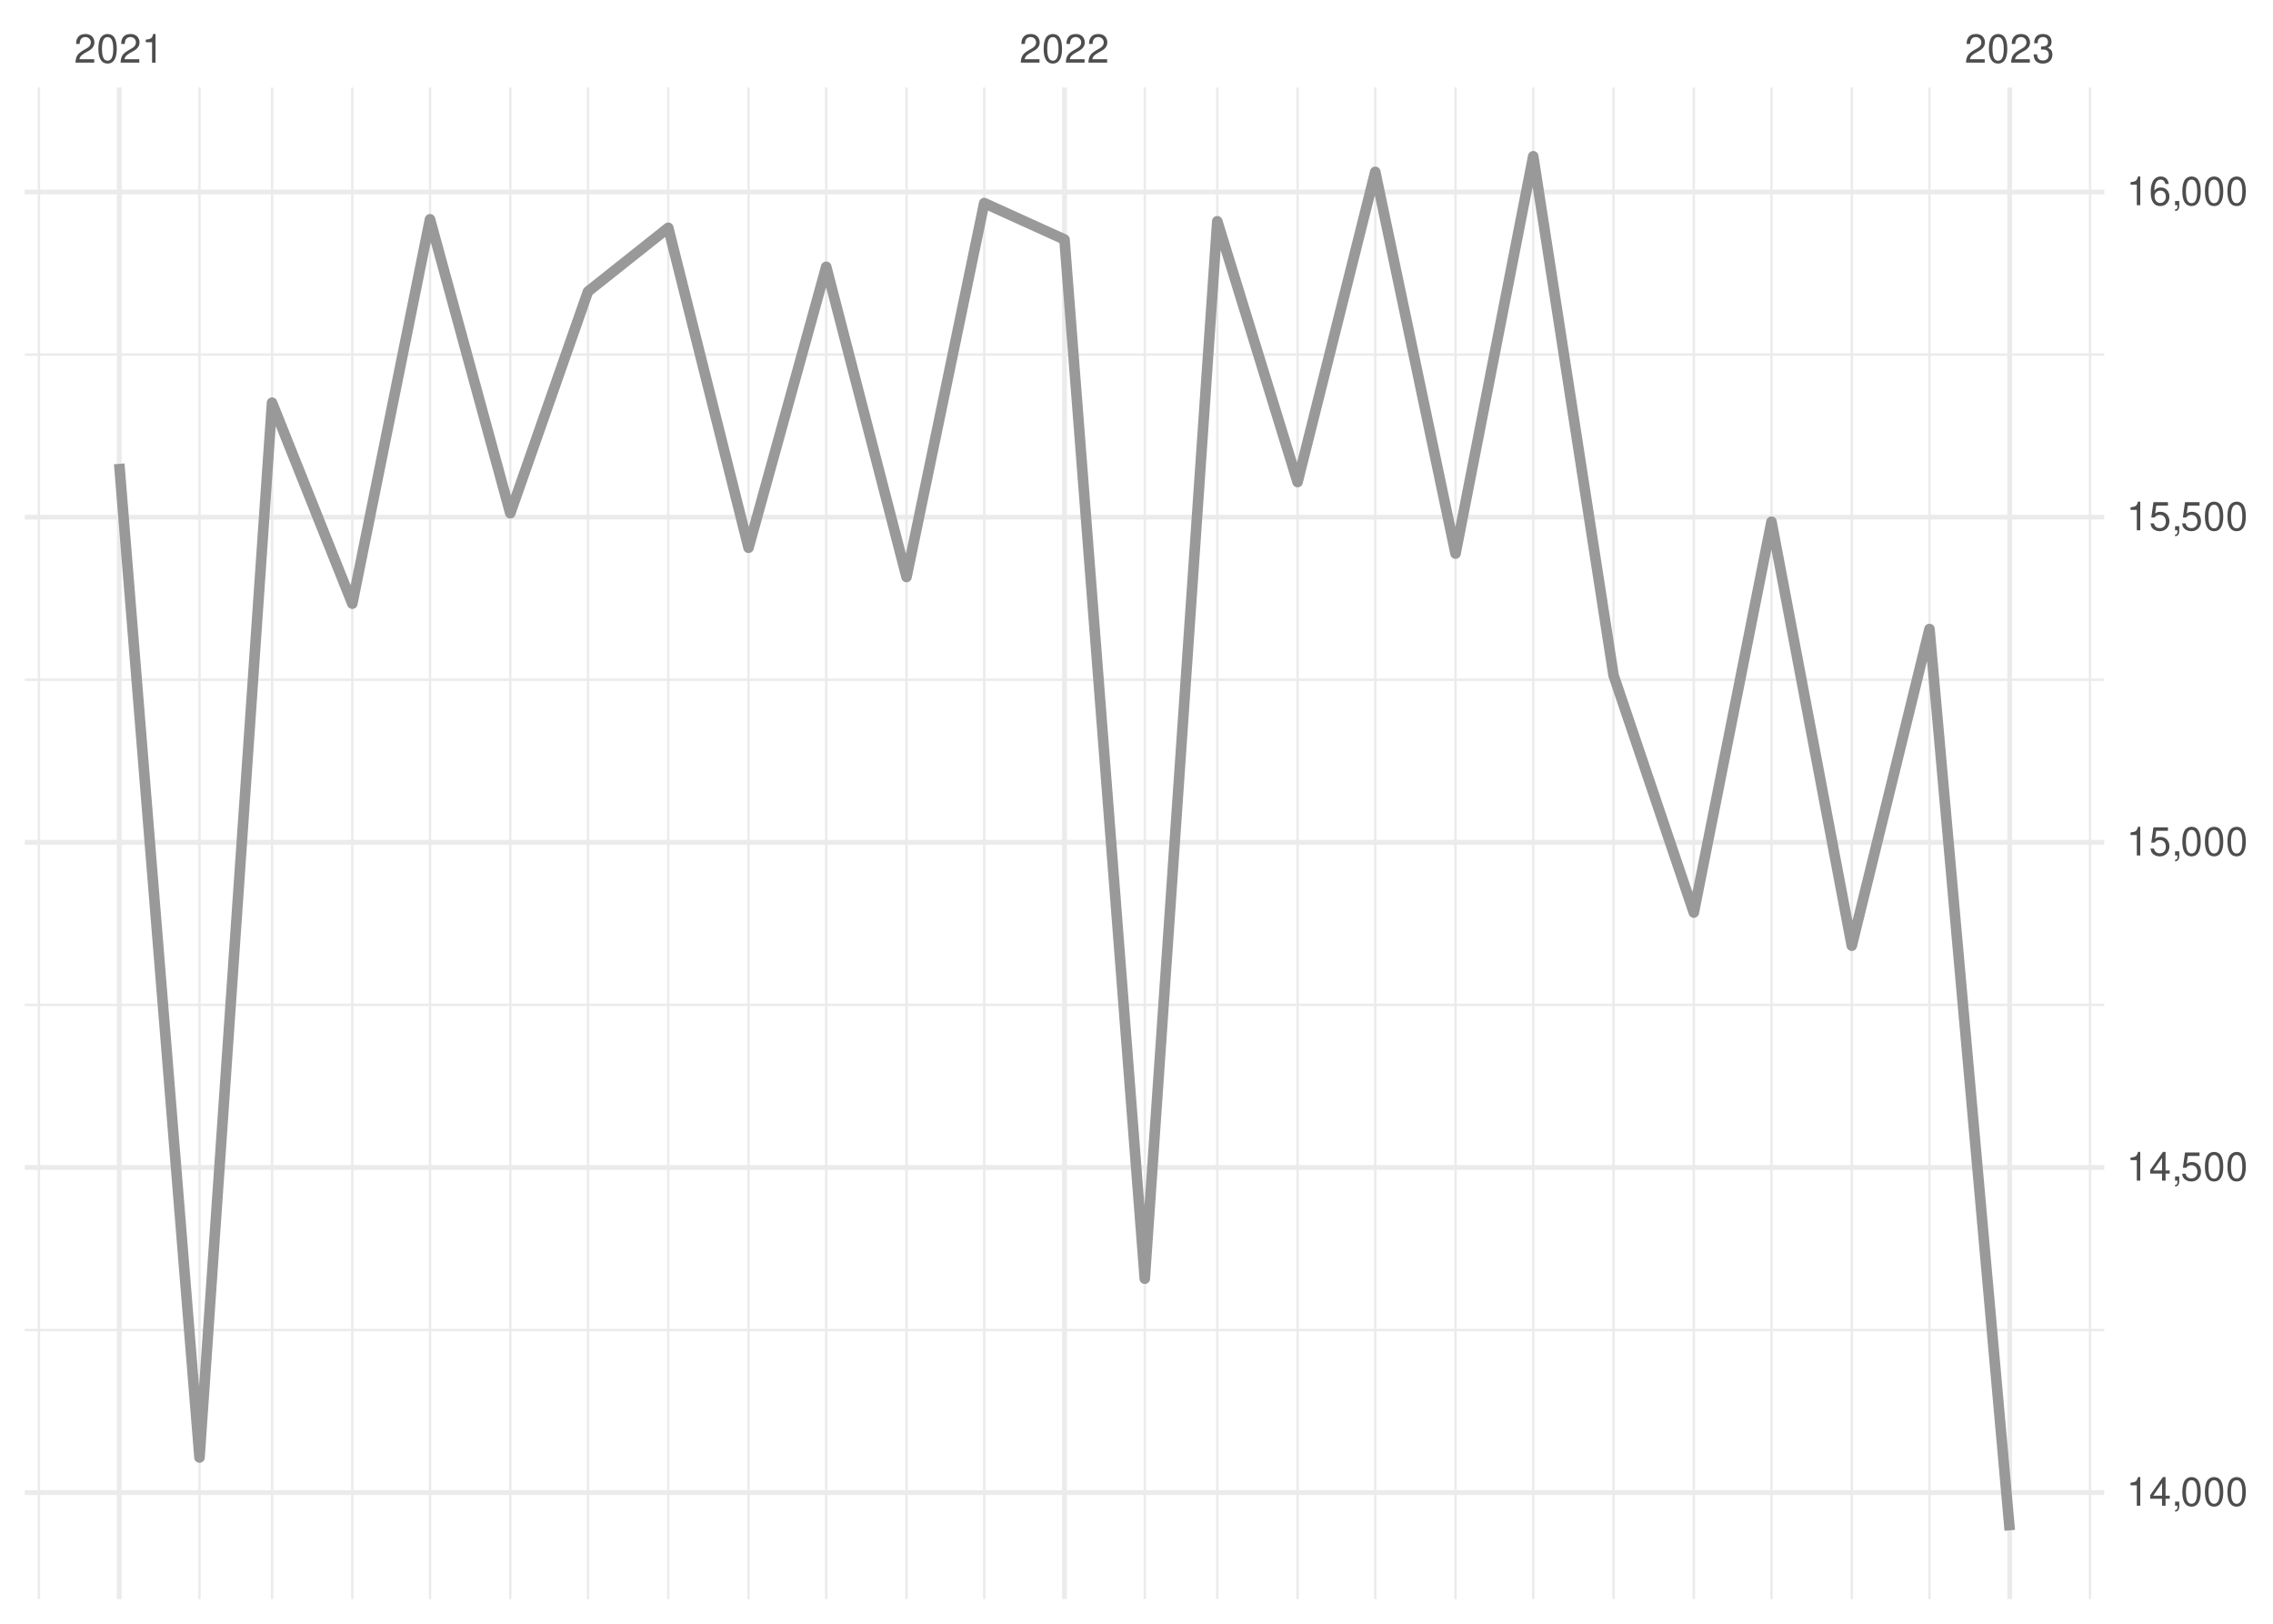
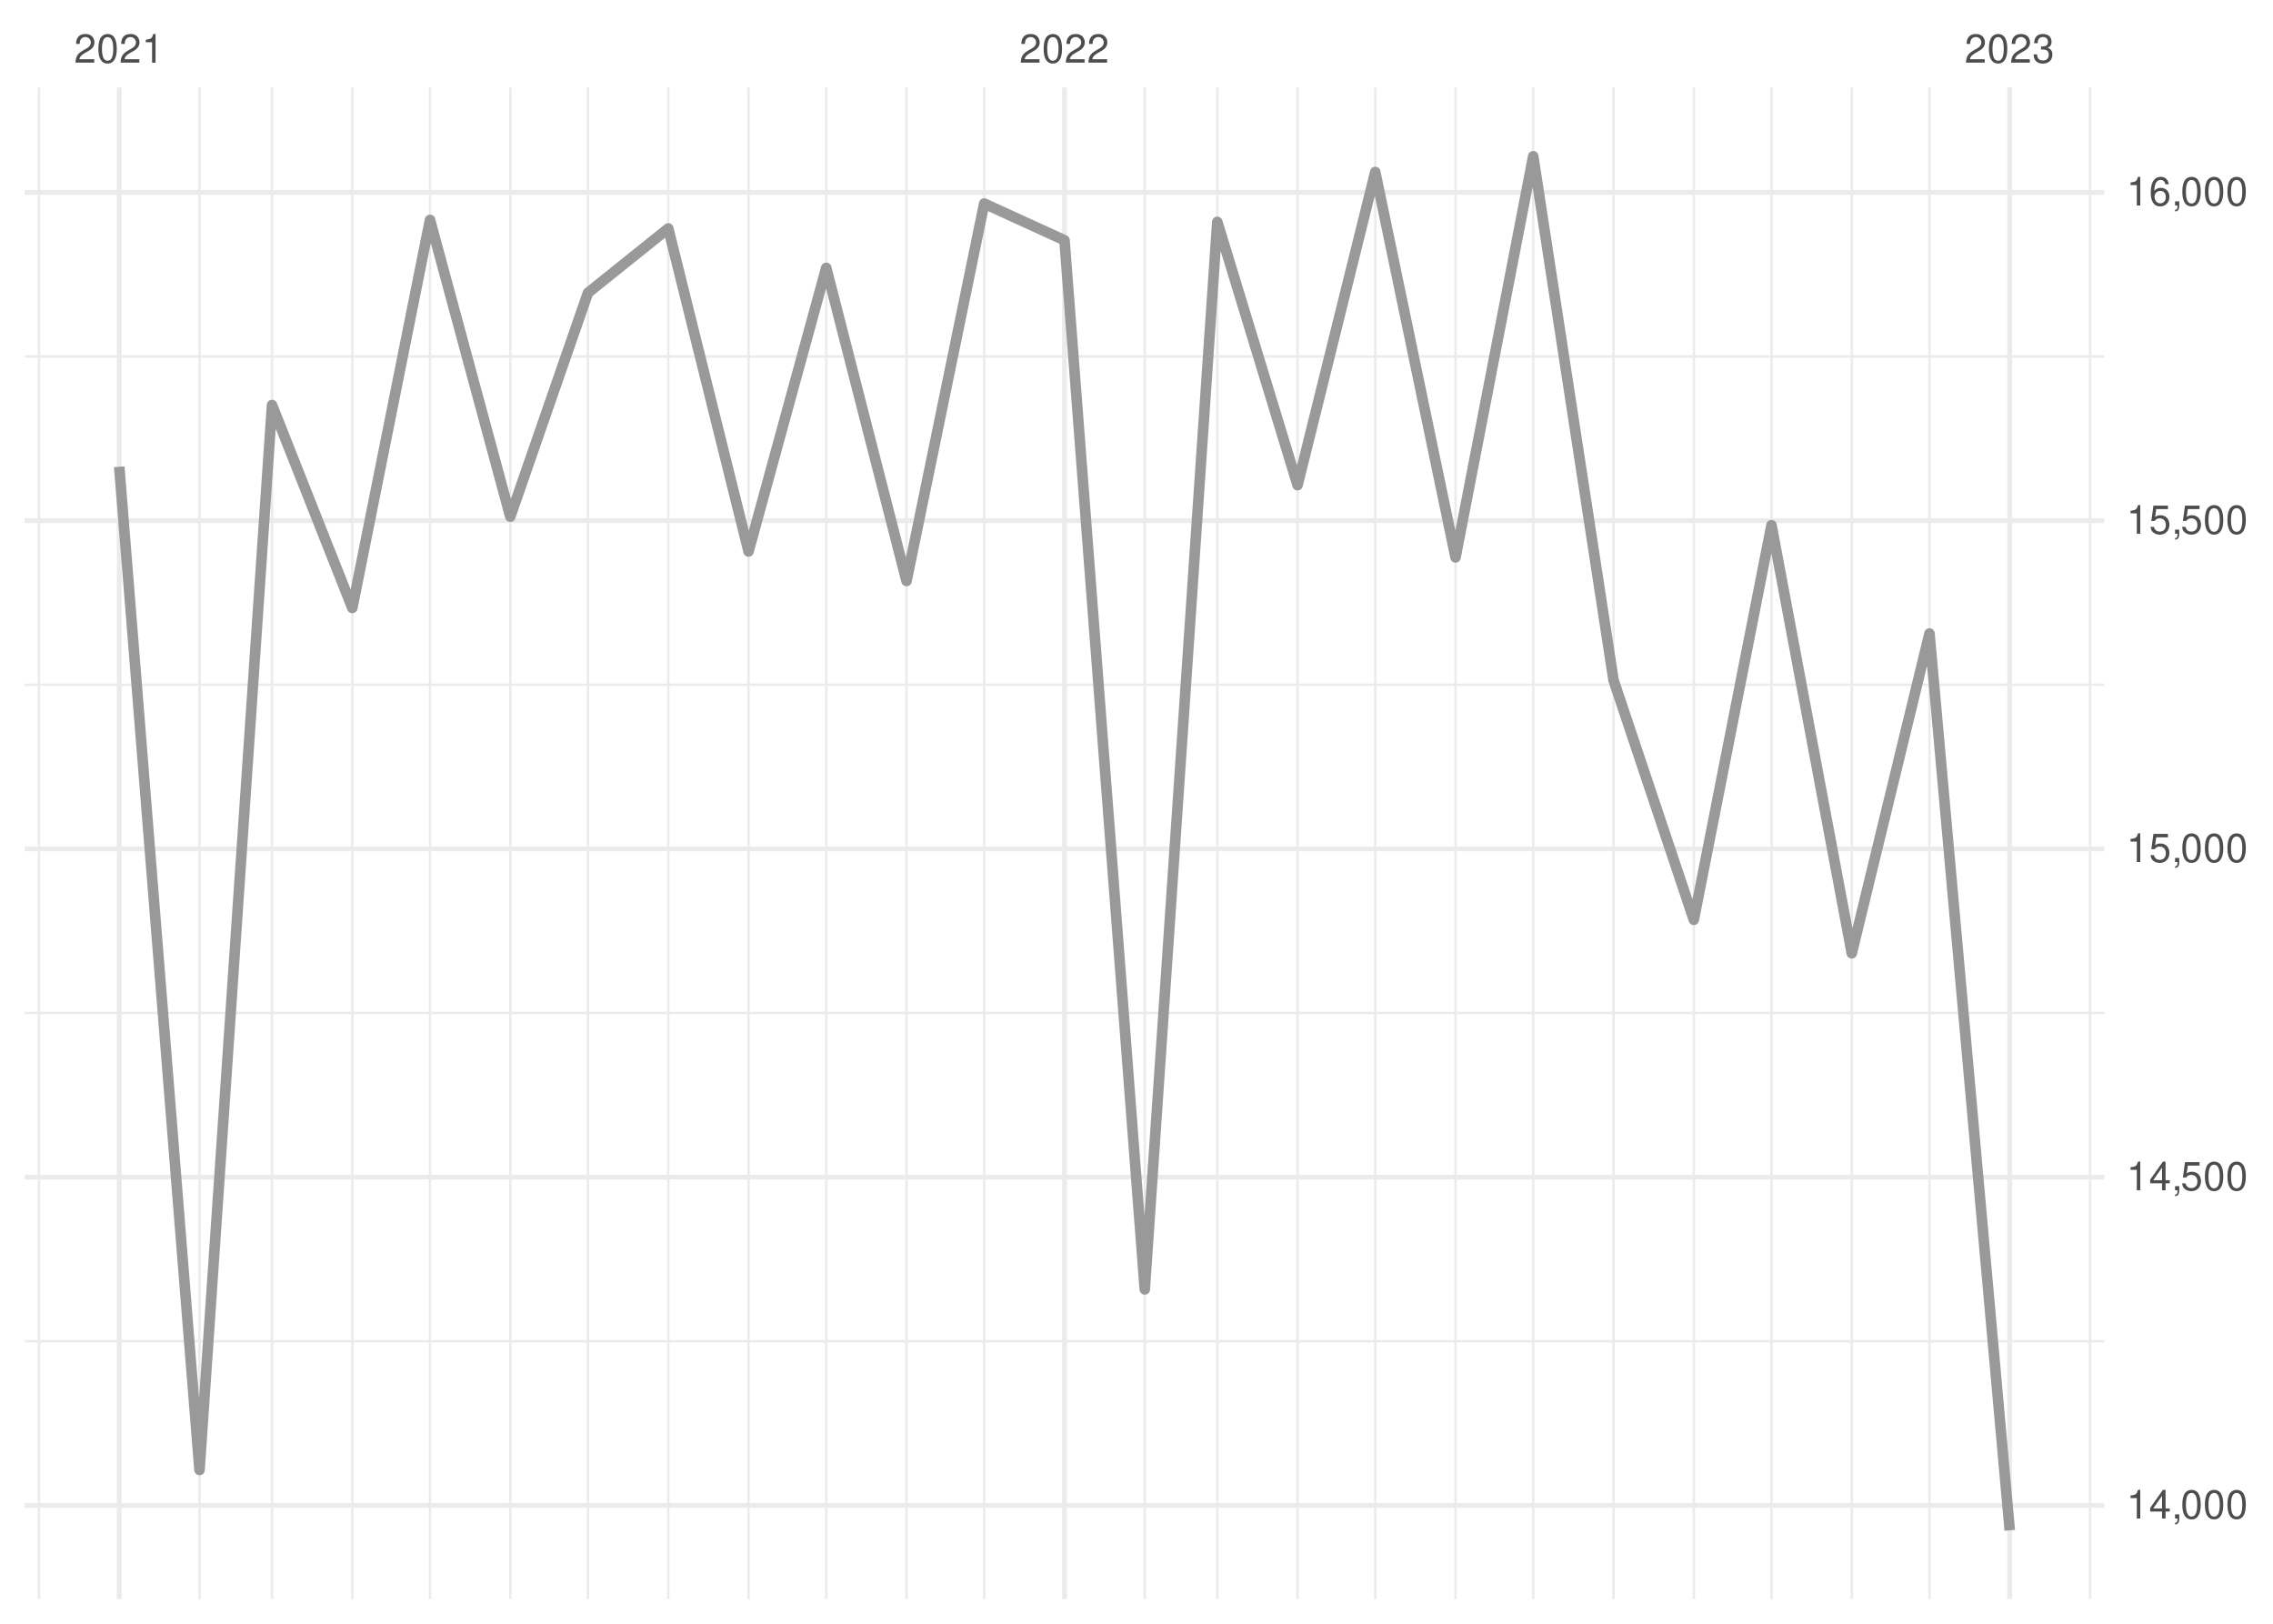
<svg xmlns="http://www.w3.org/2000/svg" xmlns:xlink="http://www.w3.org/1999/xlink" width="504pt" height="360pt" viewBox="0 0 504 360" version="1.1">
  <defs>
    <g>
      <symbol overflow="visible" id="glyph0-0">
        <path style="stroke:none;" d="" />
      </symbol>
      <symbol overflow="visible" id="glyph0-1">
        <path style="stroke:none;" d="M 4.453 -0.766 L 1.172 -0.766 C 1.25 -1.297 1.531 -1.625 2.297 -2.094 L 3.172 -2.594 C 4.047 -3.062 4.5 -3.719 4.5 -4.5 C 4.5 -5.031 4.281 -5.531 3.922 -5.875 C 3.547 -6.203 3.094 -6.359 2.5 -6.359 C 1.703 -6.359 1.125 -6.078 0.781 -5.531 C 0.547 -5.203 0.453 -4.797 0.438 -4.156 L 1.219 -4.156 C 1.234 -4.594 1.297 -4.844 1.406 -5.062 C 1.594 -5.438 2 -5.688 2.469 -5.688 C 3.172 -5.688 3.703 -5.172 3.703 -4.484 C 3.703 -3.969 3.406 -3.531 2.859 -3.219 L 2.047 -2.75 C 0.75 -2 0.375 -1.406 0.297 -0.016 L 4.453 -0.016 Z M 4.453 -0.766 " />
      </symbol>
      <symbol overflow="visible" id="glyph0-2">
        <path style="stroke:none;" d="M 2.422 -6.359 C 1.844 -6.359 1.312 -6.094 0.984 -5.672 C 0.578 -5.109 0.375 -4.25 0.375 -3.078 C 0.375 -0.938 1.078 0.203 2.422 0.203 C 3.734 0.203 4.453 -0.938 4.453 -3.031 C 4.453 -4.25 4.266 -5.078 3.859 -5.672 C 3.531 -6.109 3.016 -6.359 2.422 -6.359 Z M 2.422 -5.672 C 3.25 -5.672 3.672 -4.828 3.672 -3.094 C 3.672 -1.281 3.266 -0.438 2.406 -0.438 C 1.578 -0.438 1.172 -1.312 1.172 -3.062 C 1.172 -4.828 1.578 -5.672 2.422 -5.672 Z M 2.422 -5.672 " />
      </symbol>
      <symbol overflow="visible" id="glyph0-3">
        <path style="stroke:none;" d="M 2.281 -4.531 L 2.281 0 L 3.047 0 L 3.047 -6.359 L 2.547 -6.359 C 2.266 -5.391 2.094 -5.25 0.891 -5.094 L 0.891 -4.531 Z M 2.281 -4.531 " />
      </symbol>
      <symbol overflow="visible" id="glyph0-4">
        <path style="stroke:none;" d="M 1.938 -2.922 L 2.359 -2.922 C 3.203 -2.922 3.656 -2.531 3.656 -1.766 C 3.656 -0.969 3.172 -0.484 2.375 -0.484 C 1.516 -0.484 1.109 -0.922 1.062 -1.844 L 0.281 -1.844 C 0.312 -1.344 0.406 -1 0.547 -0.719 C 0.875 -0.109 1.484 0.203 2.344 0.203 C 3.625 0.203 4.453 -0.578 4.453 -1.781 C 4.453 -2.594 4.141 -3.031 3.391 -3.297 C 3.969 -3.531 4.266 -3.969 4.266 -4.609 C 4.266 -5.703 3.547 -6.359 2.359 -6.359 C 1.109 -6.359 0.438 -5.656 0.406 -4.312 L 1.188 -4.312 C 1.203 -4.703 1.234 -4.922 1.328 -5.109 C 1.5 -5.469 1.891 -5.688 2.375 -5.688 C 3.062 -5.688 3.469 -5.266 3.469 -4.578 C 3.469 -4.141 3.312 -3.859 2.969 -3.719 C 2.766 -3.625 2.484 -3.594 1.938 -3.578 Z M 1.938 -2.922 " />
      </symbol>
      <symbol overflow="visible" id="glyph0-5">
        <path style="stroke:none;" d="M 2.875 -1.547 L 2.875 0 L 3.656 0 L 3.656 -1.547 L 4.578 -1.547 L 4.578 -2.234 L 3.656 -2.234 L 3.656 -6.359 L 3.078 -6.359 L 0.25 -2.359 L 0.25 -1.547 Z M 2.875 -2.234 L 0.922 -2.234 L 2.875 -5.047 Z M 2.875 -2.234 " />
      </symbol>
      <symbol overflow="visible" id="glyph0-6">
        <path style="stroke:none;" d="M 0.766 -0.922 L 0.766 0 L 1.297 0 L 1.297 0.156 C 1.297 0.766 1.172 0.938 0.766 0.953 L 0.766 1.297 C 1.344 1.312 1.688 0.891 1.688 0.141 L 1.688 -0.922 Z M 0.766 -0.922 " />
      </symbol>
      <symbol overflow="visible" id="glyph0-7">
        <path style="stroke:none;" d="M 4.188 -6.234 L 0.969 -6.234 L 0.5 -2.844 L 1.219 -2.844 C 1.578 -3.266 1.875 -3.422 2.359 -3.422 C 3.203 -3.422 3.719 -2.844 3.719 -1.922 C 3.719 -1.031 3.203 -0.484 2.359 -0.484 C 1.688 -0.484 1.266 -0.828 1.078 -1.531 L 0.312 -1.531 C 0.406 -1.016 0.5 -0.781 0.688 -0.547 C 1.031 -0.078 1.672 0.203 2.375 0.203 C 3.641 0.203 4.516 -0.719 4.516 -2.031 C 4.516 -3.266 3.688 -4.109 2.5 -4.109 C 2.062 -4.109 1.703 -4 1.344 -3.734 L 1.594 -5.469 L 4.188 -5.469 Z M 4.188 -6.234 " />
      </symbol>
      <symbol overflow="visible" id="glyph0-8">
        <path style="stroke:none;" d="M 4.375 -4.703 C 4.234 -5.75 3.562 -6.359 2.609 -6.359 C 1.922 -6.359 1.312 -6.031 0.938 -5.453 C 0.547 -4.828 0.375 -4.062 0.375 -2.906 C 0.375 -1.828 0.531 -1.156 0.906 -0.594 C 1.234 -0.078 1.781 0.203 2.469 0.203 C 3.656 0.203 4.516 -0.688 4.516 -1.922 C 4.516 -3.094 3.719 -3.922 2.609 -3.922 C 1.984 -3.922 1.5 -3.688 1.172 -3.234 C 1.172 -4.797 1.672 -5.672 2.562 -5.672 C 3.109 -5.672 3.484 -5.328 3.609 -4.703 Z M 2.5 -3.234 C 3.25 -3.234 3.719 -2.703 3.719 -1.859 C 3.719 -1.062 3.188 -0.484 2.484 -0.484 C 1.766 -0.484 1.219 -1.094 1.219 -1.906 C 1.219 -2.688 1.734 -3.234 2.5 -3.234 Z M 2.5 -3.234 " />
      </symbol>
    </g>
    <clipPath id="clip1">
-       <path d="M 5.48 294 L 466.59 294 L 466.59 296 L 5.48 296 Z M 5.48 294 " />
+       <path d="M 5.48 297 L 466.59 297 L 466.59 298 L 5.48 298 Z M 5.48 297 " />
    </clipPath>
    <clipPath id="clip2">
-       <path d="M 5.48 222 L 466.59 222 L 466.59 224 L 5.48 224 Z M 5.48 222 " />
+       <path d="M 5.48 224 L 466.59 224 L 466.59 225 L 5.48 225 Z M 5.48 224 " />
    </clipPath>
    <clipPath id="clip3">
-       <path d="M 5.48 150 L 466.59 150 L 466.59 151 L 5.48 151 Z M 5.48 150 " />
+       <path d="M 5.48 151 L 466.59 151 L 466.59 153 L 5.48 153 Z M 5.48 151 " />
    </clipPath>
    <clipPath id="clip4">
-       <path d="M 5.48 78 L 466.59 78 L 466.59 79 L 5.48 79 Z M 5.48 78 " />
+       <path d="M 5.48 78 L 466.59 78 L 466.59 80 L 5.48 80 Z M 5.48 78 " />
    </clipPath>
    <clipPath id="clip5">
      <path d="M 8 19.41 L 9 19.41 L 9 354.52 L 8 354.52 Z M 8 19.41 " />
    </clipPath>
    <clipPath id="clip6">
      <path d="M 43 19.41 L 45 19.41 L 45 354.52 L 43 354.52 Z M 43 19.41 " />
    </clipPath>
    <clipPath id="clip7">
      <path d="M 60 19.41 L 61 19.41 L 61 354.52 L 60 354.52 Z M 60 19.41 " />
    </clipPath>
    <clipPath id="clip8">
      <path d="M 77 19.41 L 79 19.41 L 79 354.52 L 77 354.52 Z M 77 19.41 " />
    </clipPath>
    <clipPath id="clip9">
      <path d="M 95 19.41 L 96 19.41 L 96 354.52 L 95 354.52 Z M 95 19.41 " />
    </clipPath>
    <clipPath id="clip10">
      <path d="M 112 19.41 L 114 19.41 L 114 354.52 L 112 354.52 Z M 112 19.41 " />
    </clipPath>
    <clipPath id="clip11">
      <path d="M 130 19.41 L 131 19.41 L 131 354.52 L 130 354.52 Z M 130 19.41 " />
    </clipPath>
    <clipPath id="clip12">
      <path d="M 147 19.41 L 149 19.41 L 149 354.52 L 147 354.52 Z M 147 19.41 " />
    </clipPath>
    <clipPath id="clip13">
      <path d="M 165 19.41 L 167 19.41 L 167 354.52 L 165 354.52 Z M 165 19.41 " />
    </clipPath>
    <clipPath id="clip14">
      <path d="M 182 19.41 L 184 19.41 L 184 354.52 L 182 354.52 Z M 182 19.41 " />
    </clipPath>
    <clipPath id="clip15">
      <path d="M 200 19.41 L 202 19.41 L 202 354.52 L 200 354.52 Z M 200 19.41 " />
    </clipPath>
    <clipPath id="clip16">
      <path d="M 217 19.41 L 219 19.41 L 219 354.52 L 217 354.52 Z M 217 19.41 " />
    </clipPath>
    <clipPath id="clip17">
      <path d="M 253 19.41 L 255 19.41 L 255 354.52 L 253 354.52 Z M 253 19.41 " />
    </clipPath>
    <clipPath id="clip18">
      <path d="M 269 19.41 L 271 19.41 L 271 354.52 L 269 354.52 Z M 269 19.41 " />
    </clipPath>
    <clipPath id="clip19">
      <path d="M 287 19.41 L 288 19.41 L 288 354.52 L 287 354.52 Z M 287 19.41 " />
    </clipPath>
    <clipPath id="clip20">
      <path d="M 304 19.41 L 306 19.41 L 306 354.52 L 304 354.52 Z M 304 19.41 " />
    </clipPath>
    <clipPath id="clip21">
      <path d="M 322 19.41 L 324 19.41 L 324 354.52 L 322 354.52 Z M 322 19.41 " />
    </clipPath>
    <clipPath id="clip22">
      <path d="M 339 19.41 L 341 19.41 L 341 354.52 L 339 354.52 Z M 339 19.41 " />
    </clipPath>
    <clipPath id="clip23">
      <path d="M 357 19.41 L 359 19.41 L 359 354.52 L 357 354.52 Z M 357 19.41 " />
    </clipPath>
    <clipPath id="clip24">
      <path d="M 375 19.41 L 376 19.41 L 376 354.52 L 375 354.52 Z M 375 19.41 " />
    </clipPath>
    <clipPath id="clip25">
      <path d="M 392 19.41 L 394 19.41 L 394 354.52 L 392 354.52 Z M 392 19.41 " />
    </clipPath>
    <clipPath id="clip26">
      <path d="M 410 19.41 L 411 19.41 L 411 354.52 L 410 354.52 Z M 410 19.41 " />
    </clipPath>
    <clipPath id="clip27">
      <path d="M 427 19.41 L 429 19.41 L 429 354.52 L 427 354.52 Z M 427 19.41 " />
    </clipPath>
    <clipPath id="clip28">
      <path d="M 463 19.41 L 464 19.41 L 464 354.52 L 463 354.52 Z M 463 19.41 " />
    </clipPath>
    <clipPath id="clip29">
-       <path d="M 5.48 330 L 466.59 330 L 466.59 332 L 5.48 332 Z M 5.48 330 " />
+       <path d="M 5.48 333 L 466.59 333 L 466.59 335 L 5.48 335 Z M 5.48 333 " />
    </clipPath>
    <clipPath id="clip30">
-       <path d="M 5.48 258 L 466.59 258 L 466.59 260 L 5.48 260 Z M 5.48 258 " />
+       <path d="M 5.48 260 L 466.59 260 L 466.59 262 L 5.48 262 Z M 5.48 260 " />
    </clipPath>
    <clipPath id="clip31">
-       <path d="M 5.48 186 L 466.59 186 L 466.59 188 L 5.48 188 Z M 5.48 186 " />
+       <path d="M 5.48 187 L 466.59 187 L 466.59 189 L 5.48 189 Z M 5.48 187 " />
    </clipPath>
    <clipPath id="clip32">
      <path d="M 5.48 114 L 466.59 114 L 466.59 116 L 5.48 116 Z M 5.48 114 " />
    </clipPath>
    <clipPath id="clip33">
      <path d="M 5.48 42 L 466.59 42 L 466.59 44 L 5.48 44 Z M 5.48 42 " />
    </clipPath>
    <clipPath id="clip34">
      <path d="M 25 19.41 L 27 19.41 L 27 354.52 L 25 354.52 Z M 25 19.41 " />
    </clipPath>
    <clipPath id="clip35">
      <path d="M 235 19.41 L 237 19.41 L 237 354.52 L 235 354.52 Z M 235 19.41 " />
    </clipPath>
    <clipPath id="clip36">
      <path d="M 445 19.41 L 447 19.41 L 447 354.52 L 445 354.52 Z M 445 19.41 " />
    </clipPath>
  </defs>
  <g id="surface26">
    <rect x="0" y="0" width="504" height="360" style="fill:rgb(100%,100%,100%);fill-opacity:1;stroke:none;" />
    <g clip-path="url(#clip1)" clip-rule="nonzero">
-       <path style="fill:none;stroke-width:0.533;stroke-linecap:butt;stroke-linejoin:round;stroke:rgb(92.157%,92.157%,92.157%);stroke-opacity:1;stroke-miterlimit:10;" d="M 5.48 294.883 L 466.59 294.883 " />
+       <path style="fill:none;stroke-width:0.533;stroke-linecap:butt;stroke-linejoin:round;stroke:rgb(92.157%,92.157%,92.157%);stroke-opacity:1;stroke-miterlimit:10;" d="M 5.48 297.367 L 466.59 297.367 " />
    </g>
    <g clip-path="url(#clip2)" clip-rule="nonzero">
-       <path style="fill:none;stroke-width:0.533;stroke-linecap:butt;stroke-linejoin:round;stroke:rgb(92.157%,92.157%,92.157%);stroke-opacity:1;stroke-miterlimit:10;" d="M 5.48 222.793 L 466.59 222.793 " />
+       <path style="fill:none;stroke-width:0.533;stroke-linecap:butt;stroke-linejoin:round;stroke:rgb(92.157%,92.157%,92.157%);stroke-opacity:1;stroke-miterlimit:10;" d="M 5.48 224.59 L 466.59 224.59 " />
    </g>
    <g clip-path="url(#clip3)" clip-rule="nonzero">
-       <path style="fill:none;stroke-width:0.533;stroke-linecap:butt;stroke-linejoin:round;stroke:rgb(92.157%,92.157%,92.157%);stroke-opacity:1;stroke-miterlimit:10;" d="M 5.48 150.707 L 466.59 150.707 " />
+       <path style="fill:none;stroke-width:0.533;stroke-linecap:butt;stroke-linejoin:round;stroke:rgb(92.157%,92.157%,92.157%);stroke-opacity:1;stroke-miterlimit:10;" d="M 5.48 151.812 L 466.59 151.812 " />
    </g>
    <g clip-path="url(#clip4)" clip-rule="nonzero">
-       <path style="fill:none;stroke-width:0.533;stroke-linecap:butt;stroke-linejoin:round;stroke:rgb(92.157%,92.157%,92.157%);stroke-opacity:1;stroke-miterlimit:10;" d="M 5.48 78.617 L 466.59 78.617 " />
+       <path style="fill:none;stroke-width:0.533;stroke-linecap:butt;stroke-linejoin:round;stroke:rgb(92.157%,92.157%,92.157%);stroke-opacity:1;stroke-miterlimit:10;" d="M 5.48 79.039 L 466.59 79.039 " />
    </g>
    <g clip-path="url(#clip5)" clip-rule="nonzero">
      <path style="fill:none;stroke-width:0.533;stroke-linecap:butt;stroke-linejoin:round;stroke:rgb(92.157%,92.157%,92.157%);stroke-opacity:1;stroke-miterlimit:10;" d="M 8.637 354.52 L 8.637 19.41 " />
    </g>
    <g clip-path="url(#clip6)" clip-rule="nonzero">
      <path style="fill:none;stroke-width:0.533;stroke-linecap:butt;stroke-linejoin:round;stroke:rgb(92.157%,92.157%,92.157%);stroke-opacity:1;stroke-miterlimit:10;" d="M 44.238 354.52 L 44.238 19.41 " />
    </g>
    <g clip-path="url(#clip7)" clip-rule="nonzero">
      <path style="fill:none;stroke-width:0.533;stroke-linecap:butt;stroke-linejoin:round;stroke:rgb(92.157%,92.157%,92.157%);stroke-opacity:1;stroke-miterlimit:10;" d="M 60.32 354.52 L 60.32 19.41 " />
    </g>
    <g clip-path="url(#clip8)" clip-rule="nonzero">
      <path style="fill:none;stroke-width:0.533;stroke-linecap:butt;stroke-linejoin:round;stroke:rgb(92.157%,92.157%,92.157%);stroke-opacity:1;stroke-miterlimit:10;" d="M 78.121 354.52 L 78.121 19.41 " />
    </g>
    <g clip-path="url(#clip9)" clip-rule="nonzero">
      <path style="fill:none;stroke-width:0.533;stroke-linecap:butt;stroke-linejoin:round;stroke:rgb(92.157%,92.157%,92.157%);stroke-opacity:1;stroke-miterlimit:10;" d="M 95.348 354.52 L 95.348 19.41 " />
    </g>
    <g clip-path="url(#clip10)" clip-rule="nonzero">
      <path style="fill:none;stroke-width:0.533;stroke-linecap:butt;stroke-linejoin:round;stroke:rgb(92.157%,92.157%,92.157%);stroke-opacity:1;stroke-miterlimit:10;" d="M 113.148 354.52 L 113.148 19.41 " />
    </g>
    <g clip-path="url(#clip11)" clip-rule="nonzero">
      <path style="fill:none;stroke-width:0.533;stroke-linecap:butt;stroke-linejoin:round;stroke:rgb(92.157%,92.157%,92.157%);stroke-opacity:1;stroke-miterlimit:10;" d="M 130.375 354.52 L 130.375 19.41 " />
    </g>
    <g clip-path="url(#clip12)" clip-rule="nonzero">
      <path style="fill:none;stroke-width:0.533;stroke-linecap:butt;stroke-linejoin:round;stroke:rgb(92.157%,92.157%,92.157%);stroke-opacity:1;stroke-miterlimit:10;" d="M 148.176 354.52 L 148.176 19.41 " />
    </g>
    <g clip-path="url(#clip13)" clip-rule="nonzero">
      <path style="fill:none;stroke-width:0.533;stroke-linecap:butt;stroke-linejoin:round;stroke:rgb(92.157%,92.157%,92.157%);stroke-opacity:1;stroke-miterlimit:10;" d="M 165.977 354.52 L 165.977 19.41 " />
    </g>
    <g clip-path="url(#clip14)" clip-rule="nonzero">
      <path style="fill:none;stroke-width:0.533;stroke-linecap:butt;stroke-linejoin:round;stroke:rgb(92.157%,92.157%,92.157%);stroke-opacity:1;stroke-miterlimit:10;" d="M 183.203 354.52 L 183.203 19.41 " />
    </g>
    <g clip-path="url(#clip15)" clip-rule="nonzero">
      <path style="fill:none;stroke-width:0.533;stroke-linecap:butt;stroke-linejoin:round;stroke:rgb(92.157%,92.157%,92.157%);stroke-opacity:1;stroke-miterlimit:10;" d="M 201.008 354.52 L 201.008 19.41 " />
    </g>
    <g clip-path="url(#clip16)" clip-rule="nonzero">
      <path style="fill:none;stroke-width:0.533;stroke-linecap:butt;stroke-linejoin:round;stroke:rgb(92.157%,92.157%,92.157%);stroke-opacity:1;stroke-miterlimit:10;" d="M 218.234 354.52 L 218.234 19.41 " />
    </g>
    <g clip-path="url(#clip17)" clip-rule="nonzero">
      <path style="fill:none;stroke-width:0.533;stroke-linecap:butt;stroke-linejoin:round;stroke:rgb(92.157%,92.157%,92.157%);stroke-opacity:1;stroke-miterlimit:10;" d="M 253.836 354.52 L 253.836 19.41 " />
    </g>
    <g clip-path="url(#clip18)" clip-rule="nonzero">
      <path style="fill:none;stroke-width:0.533;stroke-linecap:butt;stroke-linejoin:round;stroke:rgb(92.157%,92.157%,92.157%);stroke-opacity:1;stroke-miterlimit:10;" d="M 269.914 354.52 L 269.914 19.41 " />
    </g>
    <g clip-path="url(#clip19)" clip-rule="nonzero">
      <path style="fill:none;stroke-width:0.533;stroke-linecap:butt;stroke-linejoin:round;stroke:rgb(92.157%,92.157%,92.157%);stroke-opacity:1;stroke-miterlimit:10;" d="M 287.715 354.52 L 287.715 19.41 " />
    </g>
    <g clip-path="url(#clip20)" clip-rule="nonzero">
      <path style="fill:none;stroke-width:0.533;stroke-linecap:butt;stroke-linejoin:round;stroke:rgb(92.157%,92.157%,92.157%);stroke-opacity:1;stroke-miterlimit:10;" d="M 304.941 354.52 L 304.941 19.41 " />
    </g>
    <g clip-path="url(#clip21)" clip-rule="nonzero">
      <path style="fill:none;stroke-width:0.533;stroke-linecap:butt;stroke-linejoin:round;stroke:rgb(92.157%,92.157%,92.157%);stroke-opacity:1;stroke-miterlimit:10;" d="M 322.742 354.52 L 322.742 19.41 " />
    </g>
    <g clip-path="url(#clip22)" clip-rule="nonzero">
      <path style="fill:none;stroke-width:0.533;stroke-linecap:butt;stroke-linejoin:round;stroke:rgb(92.157%,92.157%,92.157%);stroke-opacity:1;stroke-miterlimit:10;" d="M 339.969 354.52 L 339.969 19.41 " />
    </g>
    <g clip-path="url(#clip23)" clip-rule="nonzero">
      <path style="fill:none;stroke-width:0.533;stroke-linecap:butt;stroke-linejoin:round;stroke:rgb(92.157%,92.157%,92.157%);stroke-opacity:1;stroke-miterlimit:10;" d="M 357.773 354.52 L 357.773 19.41 " />
    </g>
    <g clip-path="url(#clip24)" clip-rule="nonzero">
      <path style="fill:none;stroke-width:0.533;stroke-linecap:butt;stroke-linejoin:round;stroke:rgb(92.157%,92.157%,92.157%);stroke-opacity:1;stroke-miterlimit:10;" d="M 375.574 354.52 L 375.574 19.41 " />
    </g>
    <g clip-path="url(#clip25)" clip-rule="nonzero">
      <path style="fill:none;stroke-width:0.533;stroke-linecap:butt;stroke-linejoin:round;stroke:rgb(92.157%,92.157%,92.157%);stroke-opacity:1;stroke-miterlimit:10;" d="M 392.801 354.52 L 392.801 19.41 " />
    </g>
    <g clip-path="url(#clip26)" clip-rule="nonzero">
      <path style="fill:none;stroke-width:0.533;stroke-linecap:butt;stroke-linejoin:round;stroke:rgb(92.157%,92.157%,92.157%);stroke-opacity:1;stroke-miterlimit:10;" d="M 410.602 354.52 L 410.602 19.41 " />
    </g>
    <g clip-path="url(#clip27)" clip-rule="nonzero">
      <path style="fill:none;stroke-width:0.533;stroke-linecap:butt;stroke-linejoin:round;stroke:rgb(92.157%,92.157%,92.157%);stroke-opacity:1;stroke-miterlimit:10;" d="M 427.828 354.52 L 427.828 19.41 " />
    </g>
    <g clip-path="url(#clip28)" clip-rule="nonzero">
      <path style="fill:none;stroke-width:0.533;stroke-linecap:butt;stroke-linejoin:round;stroke:rgb(92.157%,92.157%,92.157%);stroke-opacity:1;stroke-miterlimit:10;" d="M 463.43 354.52 L 463.43 19.41 " />
    </g>
    <g clip-path="url(#clip29)" clip-rule="nonzero">
-       <path style="fill:none;stroke-width:1.067;stroke-linecap:butt;stroke-linejoin:round;stroke:rgb(92.157%,92.157%,92.157%);stroke-opacity:1;stroke-miterlimit:10;" d="M 5.48 330.926 L 466.59 330.926 " />
+       <path style="fill:none;stroke-width:1.067;stroke-linecap:butt;stroke-linejoin:round;stroke:rgb(92.157%,92.157%,92.157%);stroke-opacity:1;stroke-miterlimit:10;" d="M 5.48 333.758 L 466.59 333.758 " />
    </g>
    <g clip-path="url(#clip30)" clip-rule="nonzero">
-       <path style="fill:none;stroke-width:1.067;stroke-linecap:butt;stroke-linejoin:round;stroke:rgb(92.157%,92.157%,92.157%);stroke-opacity:1;stroke-miterlimit:10;" d="M 5.48 258.836 L 466.59 258.836 " />
+       <path style="fill:none;stroke-width:1.067;stroke-linecap:butt;stroke-linejoin:round;stroke:rgb(92.157%,92.157%,92.157%);stroke-opacity:1;stroke-miterlimit:10;" d="M 5.48 260.98 L 466.59 260.98 " />
    </g>
    <g clip-path="url(#clip31)" clip-rule="nonzero">
-       <path style="fill:none;stroke-width:1.067;stroke-linecap:butt;stroke-linejoin:round;stroke:rgb(92.157%,92.157%,92.157%);stroke-opacity:1;stroke-miterlimit:10;" d="M 5.48 186.75 L 466.59 186.75 " />
+       <path style="fill:none;stroke-width:1.067;stroke-linecap:butt;stroke-linejoin:round;stroke:rgb(92.157%,92.157%,92.157%);stroke-opacity:1;stroke-miterlimit:10;" d="M 5.48 188.203 L 466.59 188.203 " />
    </g>
    <g clip-path="url(#clip32)" clip-rule="nonzero">
-       <path style="fill:none;stroke-width:1.067;stroke-linecap:butt;stroke-linejoin:round;stroke:rgb(92.157%,92.157%,92.157%);stroke-opacity:1;stroke-miterlimit:10;" d="M 5.48 114.66 L 466.59 114.66 " />
+       <path style="fill:none;stroke-width:1.067;stroke-linecap:butt;stroke-linejoin:round;stroke:rgb(92.157%,92.157%,92.157%);stroke-opacity:1;stroke-miterlimit:10;" d="M 5.48 115.426 L 466.59 115.426 " />
    </g>
    <g clip-path="url(#clip33)" clip-rule="nonzero">
-       <path style="fill:none;stroke-width:1.067;stroke-linecap:butt;stroke-linejoin:round;stroke:rgb(92.157%,92.157%,92.157%);stroke-opacity:1;stroke-miterlimit:10;" d="M 5.48 42.574 L 466.59 42.574 " />
+       <path style="fill:none;stroke-width:1.067;stroke-linecap:butt;stroke-linejoin:round;stroke:rgb(92.157%,92.157%,92.157%);stroke-opacity:1;stroke-miterlimit:10;" d="M 5.48 42.648 L 466.59 42.648 " />
    </g>
    <g clip-path="url(#clip34)" clip-rule="nonzero">
      <path style="fill:none;stroke-width:1.067;stroke-linecap:butt;stroke-linejoin:round;stroke:rgb(92.157%,92.157%,92.157%);stroke-opacity:1;stroke-miterlimit:10;" d="M 26.438 354.52 L 26.438 19.41 " />
    </g>
    <g clip-path="url(#clip35)" clip-rule="nonzero">
      <path style="fill:none;stroke-width:1.067;stroke-linecap:butt;stroke-linejoin:round;stroke:rgb(92.157%,92.157%,92.157%);stroke-opacity:1;stroke-miterlimit:10;" d="M 236.035 354.52 L 236.035 19.41 " />
    </g>
    <g clip-path="url(#clip36)" clip-rule="nonzero">
      <path style="fill:none;stroke-width:1.067;stroke-linecap:butt;stroke-linejoin:round;stroke:rgb(92.157%,92.157%,92.157%);stroke-opacity:1;stroke-miterlimit:10;" d="M 445.629 354.52 L 445.629 19.41 " />
    </g>
-     <path style="fill:none;stroke-width:2.347;stroke-linecap:butt;stroke-linejoin:round;stroke:rgb(60%,60%,60%);stroke-opacity:1;stroke-miterlimit:10;" d="M 26.438 102.84 L 44.238 323.141 L 60.32 89.285 L 78.121 133.836 L 95.348 48.629 L 113.148 113.797 L 130.375 64.633 L 148.176 50.504 L 165.977 121.438 L 183.203 59.152 L 201.008 127.926 L 218.234 45.023 L 236.035 53.098 L 253.836 283.492 L 269.914 49.062 L 287.715 106.875 L 304.941 38.102 L 322.742 122.734 L 339.969 34.645 L 357.773 149.695 L 375.574 202.32 L 392.801 115.672 L 410.602 209.672 L 427.828 139.461 L 445.629 339.289 " />
+     <path style="fill:none;stroke-width:2.347;stroke-linecap:butt;stroke-linejoin:round;stroke:rgb(60%,60%,60%);stroke-opacity:1;stroke-miterlimit:10;" d="M 26.438 103.492 L 44.238 325.898 L 60.32 89.809 L 78.121 134.785 L 95.348 48.762 L 113.148 114.551 L 130.375 64.918 L 148.176 50.652 L 165.977 122.266 L 183.203 59.387 L 201.008 128.816 L 218.234 45.125 L 236.035 53.273 L 253.836 285.871 L 269.914 49.199 L 287.715 107.566 L 304.941 38.137 L 322.742 123.578 L 339.969 34.645 L 357.773 150.797 L 375.574 203.922 L 392.801 116.445 L 410.602 211.348 L 427.828 140.461 L 445.629 339.289 " />
    <g style="fill:rgb(30.196%,30.196%,30.196%);fill-opacity:1;">
      <use xlink:href="#glyph0-1" x="16.438" y="13.896" />
      <use xlink:href="#glyph0-2" x="21.438" y="13.896" />
      <use xlink:href="#glyph0-1" x="26.438" y="13.896" />
      <use xlink:href="#glyph0-3" x="31.438" y="13.896" />
    </g>
    <g style="fill:rgb(30.196%,30.196%,30.196%);fill-opacity:1;">
      <use xlink:href="#glyph0-1" x="226.035" y="13.896" />
      <use xlink:href="#glyph0-2" x="231.035" y="13.896" />
      <use xlink:href="#glyph0-1" x="236.035" y="13.896" />
      <use xlink:href="#glyph0-1" x="241.035" y="13.896" />
    </g>
    <g style="fill:rgb(30.196%,30.196%,30.196%);fill-opacity:1;">
      <use xlink:href="#glyph0-1" x="435.629" y="13.896" />
      <use xlink:href="#glyph0-2" x="440.629" y="13.896" />
      <use xlink:href="#glyph0-1" x="445.629" y="13.896" />
      <use xlink:href="#glyph0-4" x="450.629" y="13.896" />
    </g>
    <g style="fill:rgb(30.196%,30.196%,30.196%);fill-opacity:1;">
-       <use xlink:href="#glyph0-3" x="471.52" y="333.841" />
-       <use xlink:href="#glyph0-5" x="476.52" y="333.841" />
-       <use xlink:href="#glyph0-6" x="481.52" y="333.841" />
-       <use xlink:href="#glyph0-2" x="483.52" y="333.841" />
-       <use xlink:href="#glyph0-2" x="488.52" y="333.841" />
-       <use xlink:href="#glyph0-2" x="493.52" y="333.841" />
-     </g>
-     <g style="fill:rgb(30.196%,30.196%,30.196%);fill-opacity:1;">
-       <use xlink:href="#glyph0-3" x="471.52" y="261.751" />
-       <use xlink:href="#glyph0-5" x="476.52" y="261.751" />
-       <use xlink:href="#glyph0-6" x="481.52" y="261.751" />
-       <use xlink:href="#glyph0-7" x="483.52" y="261.751" />
-       <use xlink:href="#glyph0-2" x="488.52" y="261.751" />
-       <use xlink:href="#glyph0-2" x="493.52" y="261.751" />
-     </g>
-     <g style="fill:rgb(30.196%,30.196%,30.196%);fill-opacity:1;">
-       <use xlink:href="#glyph0-3" x="471.52" y="189.665" />
-       <use xlink:href="#glyph0-7" x="476.52" y="189.665" />
-       <use xlink:href="#glyph0-6" x="481.52" y="189.665" />
-       <use xlink:href="#glyph0-2" x="483.52" y="189.665" />
-       <use xlink:href="#glyph0-2" x="488.52" y="189.665" />
-       <use xlink:href="#glyph0-2" x="493.52" y="189.665" />
-     </g>
-     <g style="fill:rgb(30.196%,30.196%,30.196%);fill-opacity:1;">
-       <use xlink:href="#glyph0-3" x="471.52" y="117.575" />
-       <use xlink:href="#glyph0-7" x="476.52" y="117.575" />
-       <use xlink:href="#glyph0-6" x="481.52" y="117.575" />
-       <use xlink:href="#glyph0-7" x="483.52" y="117.575" />
-       <use xlink:href="#glyph0-2" x="488.52" y="117.575" />
-       <use xlink:href="#glyph0-2" x="493.52" y="117.575" />
-     </g>
-     <g style="fill:rgb(30.196%,30.196%,30.196%);fill-opacity:1;">
-       <use xlink:href="#glyph0-3" x="471.52" y="45.489" />
-       <use xlink:href="#glyph0-8" x="476.52" y="45.489" />
-       <use xlink:href="#glyph0-6" x="481.52" y="45.489" />
-       <use xlink:href="#glyph0-2" x="483.52" y="45.489" />
-       <use xlink:href="#glyph0-2" x="488.52" y="45.489" />
-       <use xlink:href="#glyph0-2" x="493.52" y="45.489" />
+       <use xlink:href="#glyph0-3" x="471.52" y="336.673" />
+       <use xlink:href="#glyph0-5" x="476.52" y="336.673" />
+       <use xlink:href="#glyph0-6" x="481.52" y="336.673" />
+       <use xlink:href="#glyph0-2" x="483.52" y="336.673" />
+       <use xlink:href="#glyph0-2" x="488.52" y="336.673" />
+       <use xlink:href="#glyph0-2" x="493.52" y="336.673" />
+     </g>
+     <g style="fill:rgb(30.196%,30.196%,30.196%);fill-opacity:1;">
+       <use xlink:href="#glyph0-3" x="471.52" y="263.896" />
+       <use xlink:href="#glyph0-5" x="476.52" y="263.896" />
+       <use xlink:href="#glyph0-6" x="481.52" y="263.896" />
+       <use xlink:href="#glyph0-7" x="483.52" y="263.896" />
+       <use xlink:href="#glyph0-2" x="488.52" y="263.896" />
+       <use xlink:href="#glyph0-2" x="493.52" y="263.896" />
+     </g>
+     <g style="fill:rgb(30.196%,30.196%,30.196%);fill-opacity:1;">
+       <use xlink:href="#glyph0-3" x="471.52" y="191.118" />
+       <use xlink:href="#glyph0-7" x="476.52" y="191.118" />
+       <use xlink:href="#glyph0-6" x="481.52" y="191.118" />
+       <use xlink:href="#glyph0-2" x="483.52" y="191.118" />
+       <use xlink:href="#glyph0-2" x="488.52" y="191.118" />
+       <use xlink:href="#glyph0-2" x="493.52" y="191.118" />
+     </g>
+     <g style="fill:rgb(30.196%,30.196%,30.196%);fill-opacity:1;">
+       <use xlink:href="#glyph0-3" x="471.52" y="118.341" />
+       <use xlink:href="#glyph0-7" x="476.52" y="118.341" />
+       <use xlink:href="#glyph0-6" x="481.52" y="118.341" />
+       <use xlink:href="#glyph0-7" x="483.52" y="118.341" />
+       <use xlink:href="#glyph0-2" x="488.52" y="118.341" />
+       <use xlink:href="#glyph0-2" x="493.52" y="118.341" />
+     </g>
+     <g style="fill:rgb(30.196%,30.196%,30.196%);fill-opacity:1;">
+       <use xlink:href="#glyph0-3" x="471.52" y="45.563" />
+       <use xlink:href="#glyph0-8" x="476.52" y="45.563" />
+       <use xlink:href="#glyph0-6" x="481.52" y="45.563" />
+       <use xlink:href="#glyph0-2" x="483.52" y="45.563" />
+       <use xlink:href="#glyph0-2" x="488.52" y="45.563" />
+       <use xlink:href="#glyph0-2" x="493.52" y="45.563" />
    </g>
  </g>
</svg>
